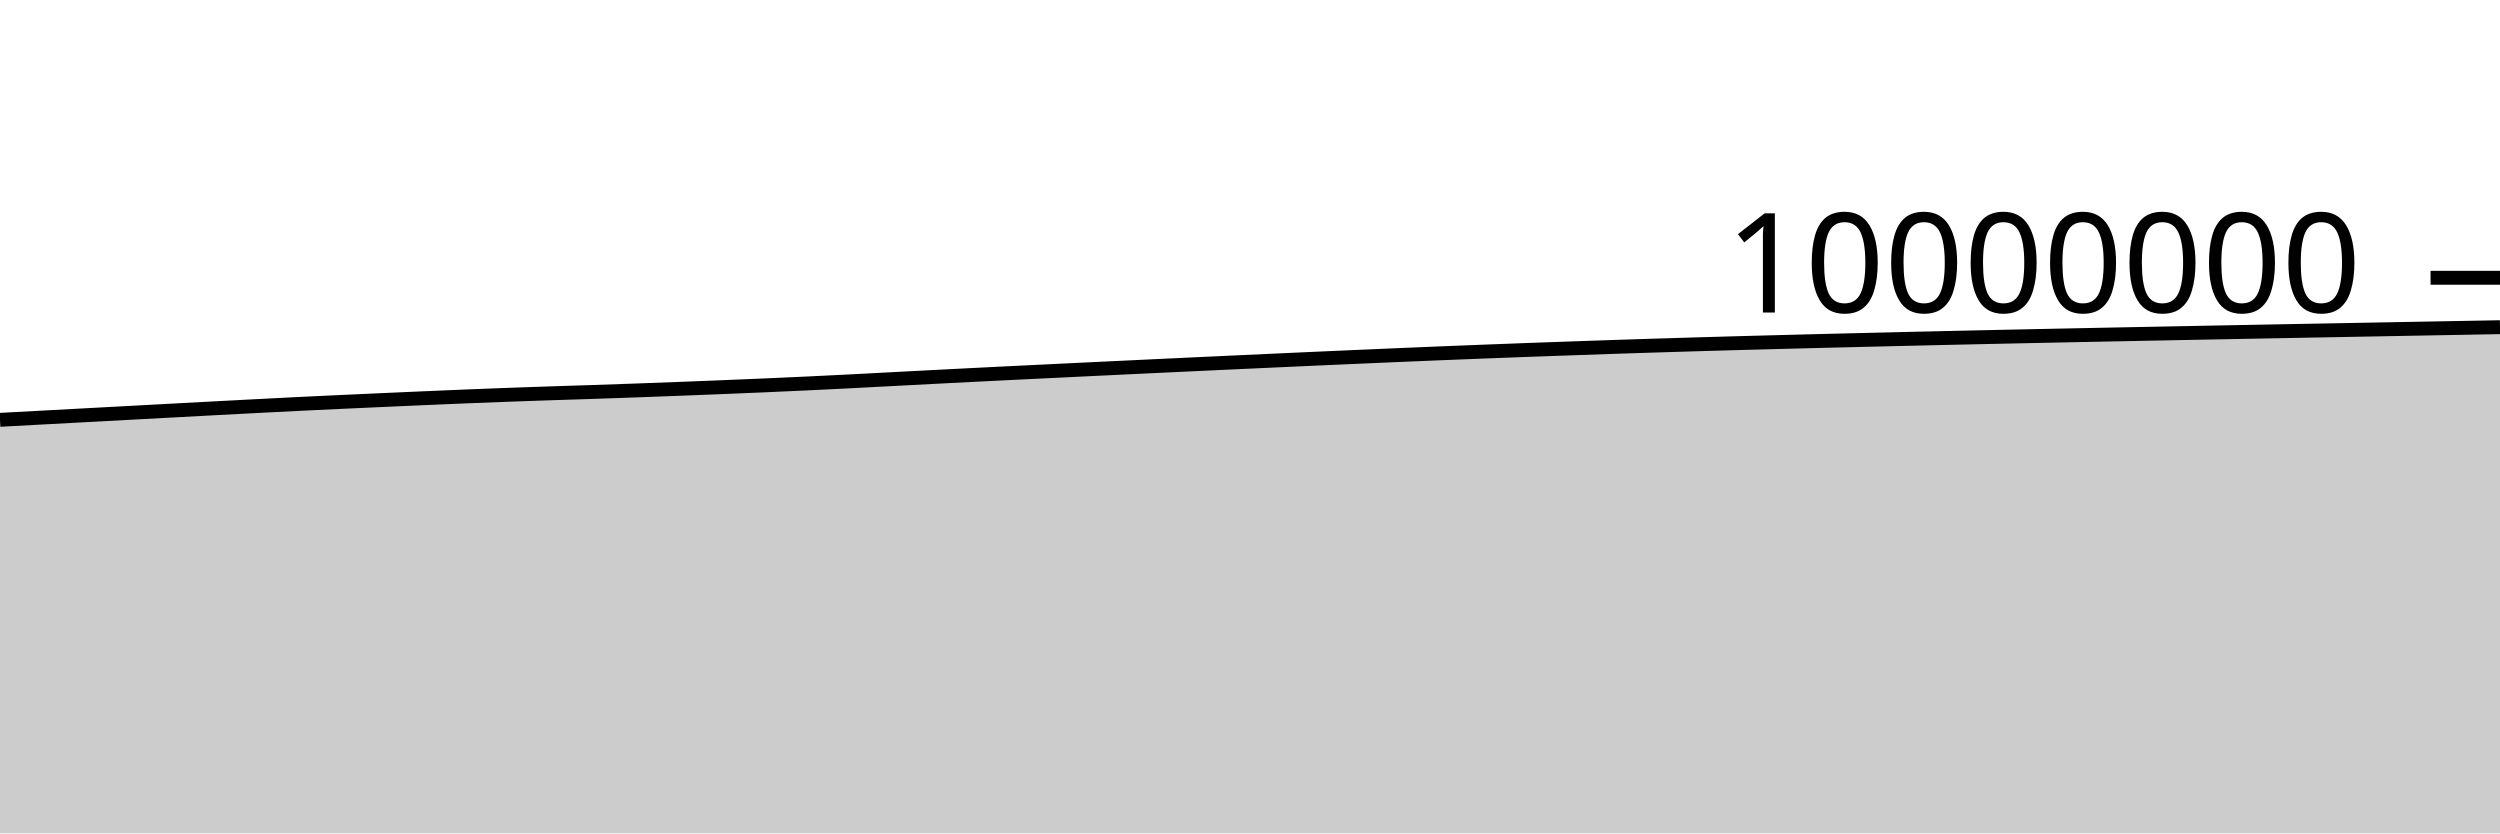
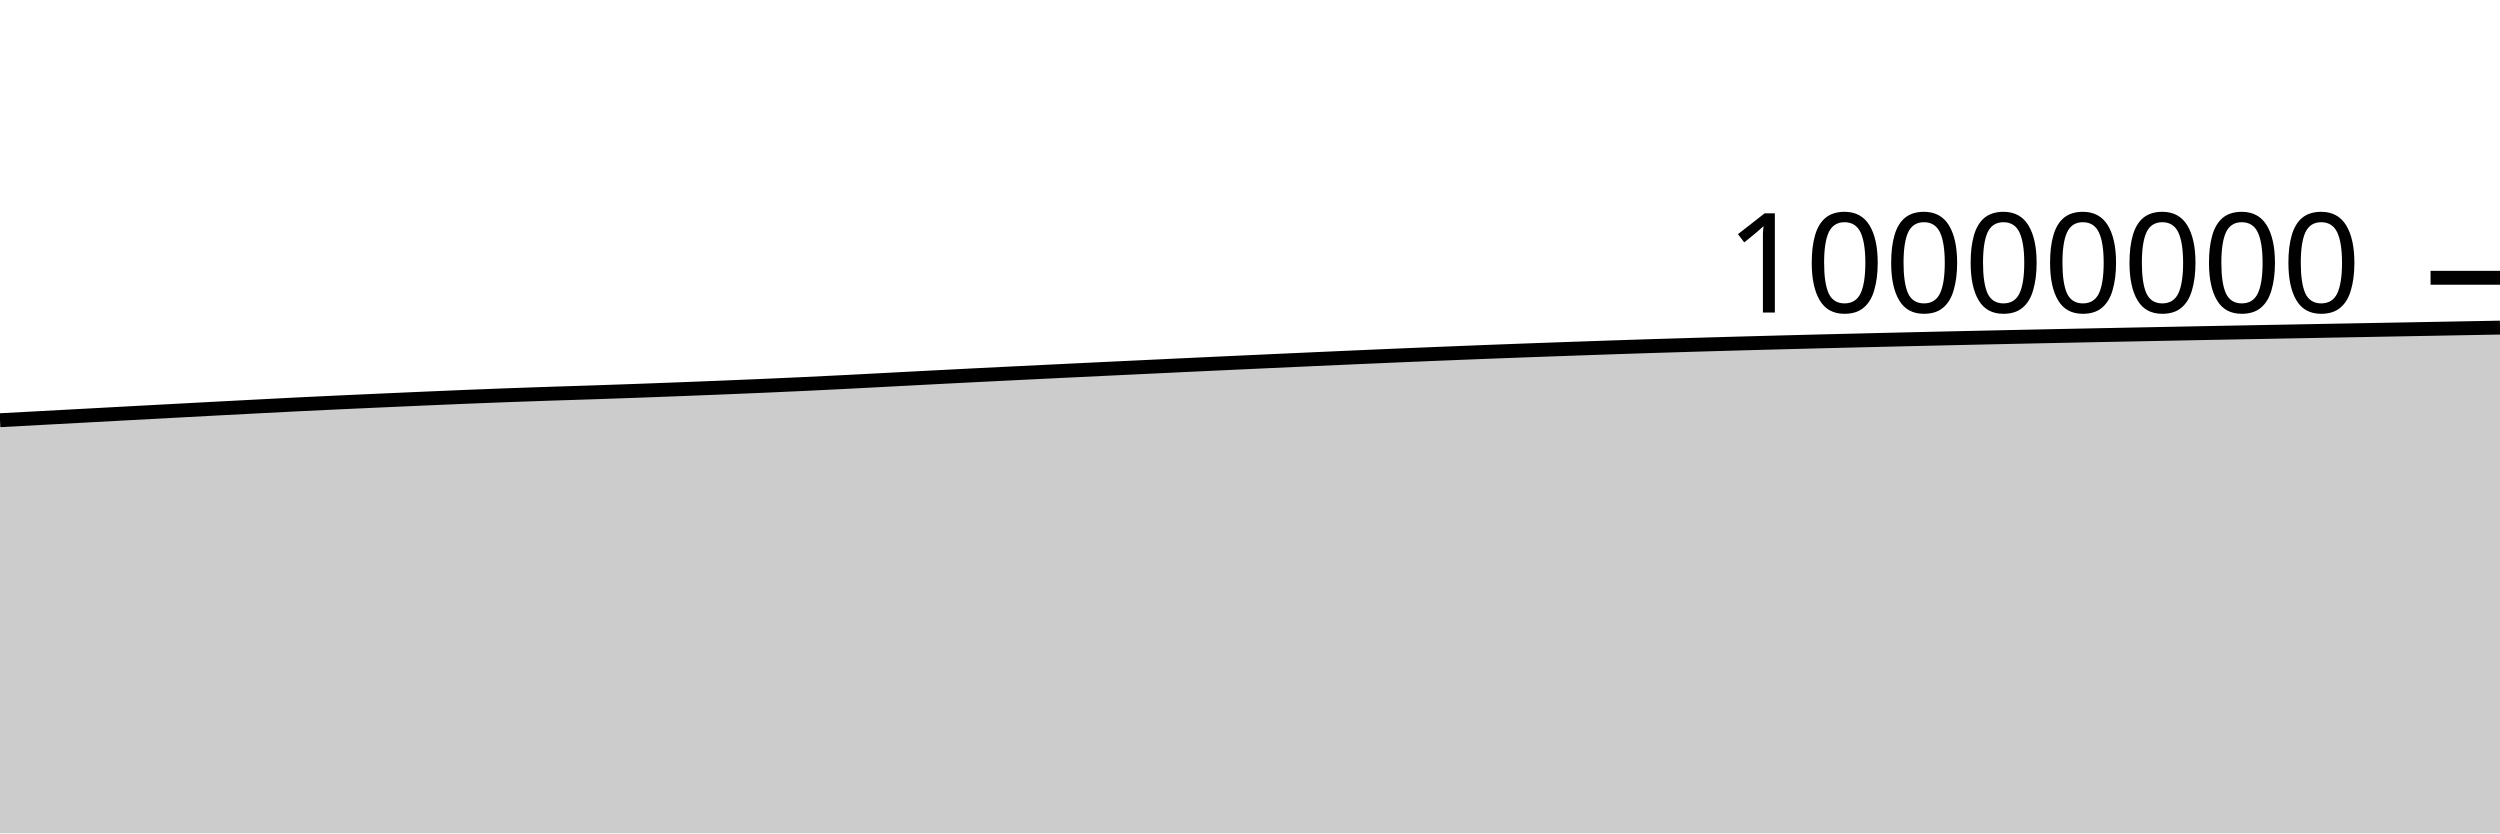
<svg xmlns="http://www.w3.org/2000/svg" viewBox="0 0 180 60">
  <g transform="translate(0,20)">
-     <path class="area" fill="rgba(0, 0, 0, 0.2)" d="M0,10.228C1.017,10.173,2.034,10.118,3.051,10.063C4.068,10.008,5.085,9.954,6.102,9.899C7.119,9.844,8.136,9.79,9.153,9.735C10.169,9.68,11.186,9.625,12.203,9.571C13.22,9.516,14.237,9.461,15.254,9.407C16.271,9.354,17.288,9.3,18.305,9.247C19.322,9.194,20.339,9.141,21.356,9.091C22.373,9.04,23.39,8.993,24.407,8.946C25.424,8.898,26.441,8.853,27.458,8.807C28.475,8.762,29.492,8.716,30.508,8.672C31.525,8.628,32.542,8.584,33.559,8.542C34.576,8.501,35.593,8.462,36.61,8.424C37.627,8.387,38.644,8.352,39.661,8.318C40.678,8.284,41.695,8.254,42.712,8.22C43.729,8.186,44.746,8.151,45.763,8.114C46.78,8.078,47.797,8.039,48.814,8C49.831,7.961,50.847,7.921,51.864,7.88C52.881,7.839,53.898,7.797,54.915,7.753C55.932,7.709,56.949,7.664,57.966,7.616C58.983,7.568,60,7.518,61.017,7.466C62.034,7.414,63.051,7.359,64.068,7.306C65.085,7.253,66.102,7.199,67.119,7.146C68.136,7.093,69.153,7.042,70.169,6.99C71.186,6.939,72.203,6.889,73.22,6.838C74.237,6.788,75.254,6.739,76.271,6.69C77.288,6.64,78.305,6.592,79.322,6.543C80.339,6.494,81.356,6.446,82.373,6.397C83.39,6.349,84.407,6.301,85.424,6.253C86.441,6.205,87.458,6.158,88.475,6.111C89.492,6.064,90.508,6.017,91.525,5.971C92.542,5.924,93.559,5.878,94.576,5.832C95.593,5.787,96.61,5.741,97.627,5.697C98.644,5.652,99.661,5.608,100.678,5.565C101.695,5.522,102.712,5.479,103.729,5.438C104.746,5.397,105.763,5.356,106.78,5.317C107.797,5.277,108.814,5.239,109.831,5.201C110.847,5.164,111.864,5.128,112.881,5.092C113.898,5.056,114.915,5.021,115.932,4.986C116.949,4.952,117.966,4.919,118.983,4.887C120,4.855,121.017,4.824,122.034,4.794C123.051,4.764,124.068,4.735,125.085,4.707C126.102,4.679,127.119,4.652,128.136,4.625C129.153,4.598,130.169,4.573,131.186,4.547C132.203,4.522,133.22,4.497,134.237,4.473C135.254,4.448,136.271,4.424,137.288,4.4C138.305,4.376,139.322,4.353,140.339,4.33C141.356,4.307,142.373,4.285,143.39,4.263C144.407,4.241,145.424,4.219,146.441,4.198C147.458,4.176,148.475,4.156,149.492,4.135C150.508,4.114,151.525,4.094,152.542,4.074C153.559,4.054,154.576,4.034,155.593,4.014C156.61,3.994,157.627,3.974,158.644,3.954C159.661,3.935,160.678,3.915,161.695,3.896C162.712,3.876,163.729,3.857,164.746,3.838C165.763,3.819,166.78,3.801,167.797,3.782C168.814,3.763,169.831,3.744,170.847,3.725C171.864,3.707,172.881,3.688,173.898,3.669C174.915,3.651,175.932,3.632,176.949,3.613C177.966,3.595,178.983,3.576,180,3.557L180,40C178.983,40,177.966,40,176.949,40C175.932,40,174.915,40,173.898,40C172.881,40,171.864,40,170.847,40C169.831,40,168.814,40,167.797,40C166.78,40,165.763,40,164.746,40C163.729,40,162.712,40,161.695,40C160.678,40,159.661,40,158.644,40C157.627,40,156.61,40,155.593,40C154.576,40,153.559,40,152.542,40C151.525,40,150.508,40,149.492,40C148.475,40,147.458,40,146.441,40C145.424,40,144.407,40,143.39,40C142.373,40,141.356,40,140.339,40C139.322,40,138.305,40,137.288,40C136.271,40,135.254,40,134.237,40C133.22,40,132.203,40,131.186,40C130.169,40,129.153,40,128.136,40C127.119,40,126.102,40,125.085,40C124.068,40,123.051,40,122.034,40C121.017,40,120,40,118.983,40C117.966,40,116.949,40,115.932,40C114.915,40,113.898,40,112.881,40C111.864,40,110.847,40,109.831,40C108.814,40,107.797,40,106.78,40C105.763,40,104.746,40,103.729,40C102.712,40,101.695,40,100.678,40C99.661,40,98.644,40,97.627,40C96.61,40,95.593,40,94.576,40C93.559,40,92.542,40,91.525,40C90.508,40,89.492,40,88.475,40C87.458,40,86.441,40,85.424,40C84.407,40,83.39,40,82.373,40C81.356,40,80.339,40,79.322,40C78.305,40,77.288,40,76.271,40C75.254,40,74.237,40,73.22,40C72.203,40,71.186,40,70.169,40C69.153,40,68.136,40,67.119,40C66.102,40,65.085,40,64.068,40C63.051,40,62.034,40,61.017,40C60,40,58.983,40,57.966,40C56.949,40,55.932,40,54.915,40C53.898,40,52.881,40,51.864,40C50.847,40,49.831,40,48.814,40C47.797,40,46.78,40,45.763,40C44.746,40,43.729,40,42.712,40C41.695,40,40.678,40,39.661,40C38.644,40,37.627,40,36.61,40C35.593,40,34.576,40,33.559,40C32.542,40,31.525,40,30.508,40C29.492,40,28.475,40,27.458,40C26.441,40,25.424,40,24.407,40C23.39,40,22.373,40,21.356,40C20.339,40,19.322,40,18.305,40C17.288,40,16.271,40,15.254,40C14.237,40,13.22,40,12.203,40C11.186,40,10.169,40,9.153,40C8.136,40,7.119,40,6.102,40C5.085,40,4.068,40,3.051,40C2.034,40,1.017,40,0,40Z" />
-     <path class="line" stroke="black" fill="none" d="M0,10.228C1.017,10.173,2.034,10.118,3.051,10.063C4.068,10.008,5.085,9.954,6.102,9.899C7.119,9.844,8.136,9.79,9.153,9.735C10.169,9.68,11.186,9.625,12.203,9.571C13.22,9.516,14.237,9.461,15.254,9.407C16.271,9.354,17.288,9.3,18.305,9.247C19.322,9.194,20.339,9.141,21.356,9.091C22.373,9.04,23.39,8.993,24.407,8.946C25.424,8.898,26.441,8.853,27.458,8.807C28.475,8.762,29.492,8.716,30.508,8.672C31.525,8.628,32.542,8.584,33.559,8.542C34.576,8.501,35.593,8.462,36.61,8.424C37.627,8.387,38.644,8.352,39.661,8.318C40.678,8.284,41.695,8.254,42.712,8.22C43.729,8.186,44.746,8.151,45.763,8.114C46.78,8.078,47.797,8.039,48.814,8C49.831,7.961,50.847,7.921,51.864,7.88C52.881,7.839,53.898,7.797,54.915,7.753C55.932,7.709,56.949,7.664,57.966,7.616C58.983,7.568,60,7.518,61.017,7.466C62.034,7.414,63.051,7.359,64.068,7.306C65.085,7.253,66.102,7.199,67.119,7.146C68.136,7.093,69.153,7.042,70.169,6.99C71.186,6.939,72.203,6.889,73.22,6.838C74.237,6.788,75.254,6.739,76.271,6.69C77.288,6.64,78.305,6.592,79.322,6.543C80.339,6.494,81.356,6.446,82.373,6.397C83.39,6.349,84.407,6.301,85.424,6.253C86.441,6.205,87.458,6.158,88.475,6.111C89.492,6.064,90.508,6.017,91.525,5.971C92.542,5.924,93.559,5.878,94.576,5.832C95.593,5.787,96.61,5.741,97.627,5.697C98.644,5.652,99.661,5.608,100.678,5.565C101.695,5.522,102.712,5.479,103.729,5.438C104.746,5.397,105.763,5.356,106.78,5.317C107.797,5.277,108.814,5.239,109.831,5.201C110.847,5.164,111.864,5.128,112.881,5.092C113.898,5.056,114.915,5.021,115.932,4.986C116.949,4.952,117.966,4.919,118.983,4.887C120,4.855,121.017,4.824,122.034,4.794C123.051,4.764,124.068,4.735,125.085,4.707C126.102,4.679,127.119,4.652,128.136,4.625C129.153,4.598,130.169,4.573,131.186,4.547C132.203,4.522,133.22,4.497,134.237,4.473C135.254,4.448,136.271,4.424,137.288,4.4C138.305,4.376,139.322,4.353,140.339,4.33C141.356,4.307,142.373,4.285,143.39,4.263C144.407,4.241,145.424,4.219,146.441,4.198C147.458,4.176,148.475,4.156,149.492,4.135C150.508,4.114,151.525,4.094,152.542,4.074C153.559,4.054,154.576,4.034,155.593,4.014C156.61,3.994,157.627,3.974,158.644,3.954C159.661,3.935,160.678,3.915,161.695,3.896C162.712,3.876,163.729,3.857,164.746,3.838C165.763,3.819,166.78,3.801,167.797,3.782C168.814,3.763,169.831,3.744,170.847,3.725C171.864,3.707,172.881,3.688,173.898,3.669C174.915,3.651,175.932,3.632,176.949,3.613C177.966,3.595,178.983,3.576,180,3.557" />
+     <path class="area" fill="rgba(0, 0, 0, 0.2)" d="M0,10.255C1.017,10.2,2.034,10.145,3.051,10.091C4.068,10.036,5.085,9.981,6.102,9.927C7.119,9.872,8.136,9.817,9.153,9.762C10.169,9.708,11.186,9.653,12.203,9.598C13.22,9.544,14.237,9.489,15.254,9.435C16.271,9.381,17.288,9.328,18.305,9.275C19.322,9.222,20.339,9.169,21.356,9.118C22.373,9.068,23.39,9.021,24.407,8.973C25.424,8.926,26.441,8.881,27.458,8.835C28.475,8.789,29.492,8.744,30.508,8.7C31.525,8.656,32.542,8.611,33.559,8.57C34.576,8.529,35.593,8.489,36.61,8.452C37.627,8.415,38.644,8.38,39.661,8.346C40.678,8.312,41.695,8.282,42.712,8.248C43.729,8.214,44.746,8.179,45.763,8.142C46.78,8.106,47.797,8.067,48.814,8.028C49.831,7.989,50.847,7.949,51.864,7.908C52.881,7.867,53.898,7.825,54.915,7.781C55.932,7.737,56.949,7.692,57.966,7.644C58.983,7.596,60,7.546,61.017,7.494C62.034,7.442,63.051,7.387,64.068,7.334C65.085,7.281,66.102,7.227,67.119,7.174C68.136,7.122,69.153,7.07,70.169,7.018C71.186,6.967,72.203,6.917,73.22,6.867C74.237,6.816,75.254,6.767,76.271,6.718C77.288,6.669,78.305,6.62,79.322,6.571C80.339,6.522,81.356,6.474,82.373,6.426C83.39,6.377,84.407,6.329,85.424,6.281C86.441,6.234,87.458,6.186,88.475,6.139C89.492,6.092,90.508,6.045,91.525,5.999C92.542,5.953,93.559,5.906,94.576,5.861C95.593,5.815,96.61,5.77,97.627,5.725C98.644,5.68,99.661,5.636,100.678,5.593C101.695,5.55,102.712,5.508,103.729,5.467C104.746,5.425,105.763,5.385,106.78,5.345C107.797,5.306,108.814,5.267,109.831,5.23C110.847,5.193,111.864,5.157,112.881,5.121C113.898,5.085,114.915,5.049,115.932,5.015C116.949,4.981,117.966,4.947,118.983,4.915C120,4.883,121.017,4.853,122.034,4.823C123.051,4.793,124.068,4.764,125.085,4.736C126.102,4.708,127.119,4.681,128.136,4.654C129.153,4.627,130.169,4.602,131.186,4.576C132.203,4.551,133.22,4.526,134.237,4.502C135.254,4.477,136.271,4.453,137.288,4.429C138.305,4.405,139.322,4.382,140.339,4.359C141.356,4.336,142.373,4.314,143.39,4.292C144.407,4.27,145.424,4.248,146.441,4.227C147.458,4.205,148.475,4.185,149.492,4.164C150.508,4.143,151.525,4.123,152.542,4.103C153.559,4.083,154.576,4.063,155.593,4.043C156.61,4.023,157.627,4.003,158.644,3.983C159.661,3.964,160.678,3.944,161.695,3.925C162.712,3.906,163.729,3.887,164.746,3.868C165.763,3.849,166.78,3.83,167.797,3.811C168.814,3.792,169.831,3.773,170.847,3.755C171.864,3.736,172.881,3.717,173.898,3.699C174.915,3.68,175.932,3.661,176.949,3.643C177.966,3.624,178.983,3.605,180,3.587L180,40C178.983,40,177.966,40,176.949,40C175.932,40,174.915,40,173.898,40C172.881,40,171.864,40,170.847,40C169.831,40,168.814,40,167.797,40C166.78,40,165.763,40,164.746,40C163.729,40,162.712,40,161.695,40C160.678,40,159.661,40,158.644,40C157.627,40,156.61,40,155.593,40C154.576,40,153.559,40,152.542,40C151.525,40,150.508,40,149.492,40C148.475,40,147.458,40,146.441,40C145.424,40,144.407,40,143.39,40C142.373,40,141.356,40,140.339,40C139.322,40,138.305,40,137.288,40C136.271,40,135.254,40,134.237,40C133.22,40,132.203,40,131.186,40C130.169,40,129.153,40,128.136,40C127.119,40,126.102,40,125.085,40C124.068,40,123.051,40,122.034,40C121.017,40,120,40,118.983,40C117.966,40,116.949,40,115.932,40C114.915,40,113.898,40,112.881,40C111.864,40,110.847,40,109.831,40C108.814,40,107.797,40,106.78,40C105.763,40,104.746,40,103.729,40C102.712,40,101.695,40,100.678,40C99.661,40,98.644,40,97.627,40C96.61,40,95.593,40,94.576,40C93.559,40,92.542,40,91.525,40C90.508,40,89.492,40,88.475,40C87.458,40,86.441,40,85.424,40C84.407,40,83.39,40,82.373,40C81.356,40,80.339,40,79.322,40C78.305,40,77.288,40,76.271,40C75.254,40,74.237,40,73.22,40C72.203,40,71.186,40,70.169,40C69.153,40,68.136,40,67.119,40C66.102,40,65.085,40,64.068,40C63.051,40,62.034,40,61.017,40C60,40,58.983,40,57.966,40C56.949,40,55.932,40,54.915,40C53.898,40,52.881,40,51.864,40C50.847,40,49.831,40,48.814,40C47.797,40,46.78,40,45.763,40C44.746,40,43.729,40,42.712,40C41.695,40,40.678,40,39.661,40C38.644,40,37.627,40,36.61,40C35.593,40,34.576,40,33.559,40C32.542,40,31.525,40,30.508,40C29.492,40,28.475,40,27.458,40C26.441,40,25.424,40,24.407,40C23.39,40,22.373,40,21.356,40C20.339,40,19.322,40,18.305,40C17.288,40,16.271,40,15.254,40C14.237,40,13.22,40,12.203,40C11.186,40,10.169,40,9.153,40C8.136,40,7.119,40,6.102,40C5.085,40,4.068,40,3.051,40C2.034,40,1.017,40,0,40Z" />
+     <path class="line" stroke="black" fill="none" d="M0,10.255C1.017,10.2,2.034,10.145,3.051,10.091C4.068,10.036,5.085,9.981,6.102,9.927C7.119,9.872,8.136,9.817,9.153,9.762C10.169,9.708,11.186,9.653,12.203,9.598C13.22,9.544,14.237,9.489,15.254,9.435C16.271,9.381,17.288,9.328,18.305,9.275C19.322,9.222,20.339,9.169,21.356,9.118C22.373,9.068,23.39,9.021,24.407,8.973C25.424,8.926,26.441,8.881,27.458,8.835C28.475,8.789,29.492,8.744,30.508,8.7C31.525,8.656,32.542,8.611,33.559,8.57C34.576,8.529,35.593,8.489,36.61,8.452C37.627,8.415,38.644,8.38,39.661,8.346C40.678,8.312,41.695,8.282,42.712,8.248C43.729,8.214,44.746,8.179,45.763,8.142C46.78,8.106,47.797,8.067,48.814,8.028C49.831,7.989,50.847,7.949,51.864,7.908C52.881,7.867,53.898,7.825,54.915,7.781C55.932,7.737,56.949,7.692,57.966,7.644C58.983,7.596,60,7.546,61.017,7.494C62.034,7.442,63.051,7.387,64.068,7.334C65.085,7.281,66.102,7.227,67.119,7.174C68.136,7.122,69.153,7.07,70.169,7.018C71.186,6.967,72.203,6.917,73.22,6.867C74.237,6.816,75.254,6.767,76.271,6.718C77.288,6.669,78.305,6.62,79.322,6.571C80.339,6.522,81.356,6.474,82.373,6.426C83.39,6.377,84.407,6.329,85.424,6.281C86.441,6.234,87.458,6.186,88.475,6.139C89.492,6.092,90.508,6.045,91.525,5.999C92.542,5.953,93.559,5.906,94.576,5.861C95.593,5.815,96.61,5.77,97.627,5.725C98.644,5.68,99.661,5.636,100.678,5.593C101.695,5.55,102.712,5.508,103.729,5.467C104.746,5.425,105.763,5.385,106.78,5.345C107.797,5.306,108.814,5.267,109.831,5.23C110.847,5.193,111.864,5.157,112.881,5.121C113.898,5.085,114.915,5.049,115.932,5.015C116.949,4.981,117.966,4.947,118.983,4.915C120,4.883,121.017,4.853,122.034,4.823C123.051,4.793,124.068,4.764,125.085,4.736C126.102,4.708,127.119,4.681,128.136,4.654C129.153,4.627,130.169,4.602,131.186,4.576C132.203,4.551,133.22,4.526,134.237,4.502C135.254,4.477,136.271,4.453,137.288,4.429C138.305,4.405,139.322,4.382,140.339,4.359C141.356,4.336,142.373,4.314,143.39,4.292C144.407,4.27,145.424,4.248,146.441,4.227C147.458,4.205,148.475,4.185,149.492,4.164C150.508,4.143,151.525,4.123,152.542,4.103C153.559,4.083,154.576,4.063,155.593,4.043C156.61,4.023,157.627,4.003,158.644,3.983C159.661,3.964,160.678,3.944,161.695,3.925C162.712,3.906,163.729,3.887,164.746,3.868C165.763,3.849,166.78,3.83,167.797,3.811C168.814,3.792,169.831,3.773,170.847,3.755C171.864,3.736,172.881,3.717,173.898,3.699C174.915,3.68,175.932,3.661,176.949,3.643C177.966,3.624,178.983,3.605,180,3.587" />
    <path class="axis-ceiling" stroke-width="1" stroke="black" fill="none" d="M175,0L180,0" />
    <text class="axis-ceiling-label" font-family="sans-serif" text-anchor="end" font-size="10px" x="170" y="2.5">10000000</text>
  </g>
</svg>
